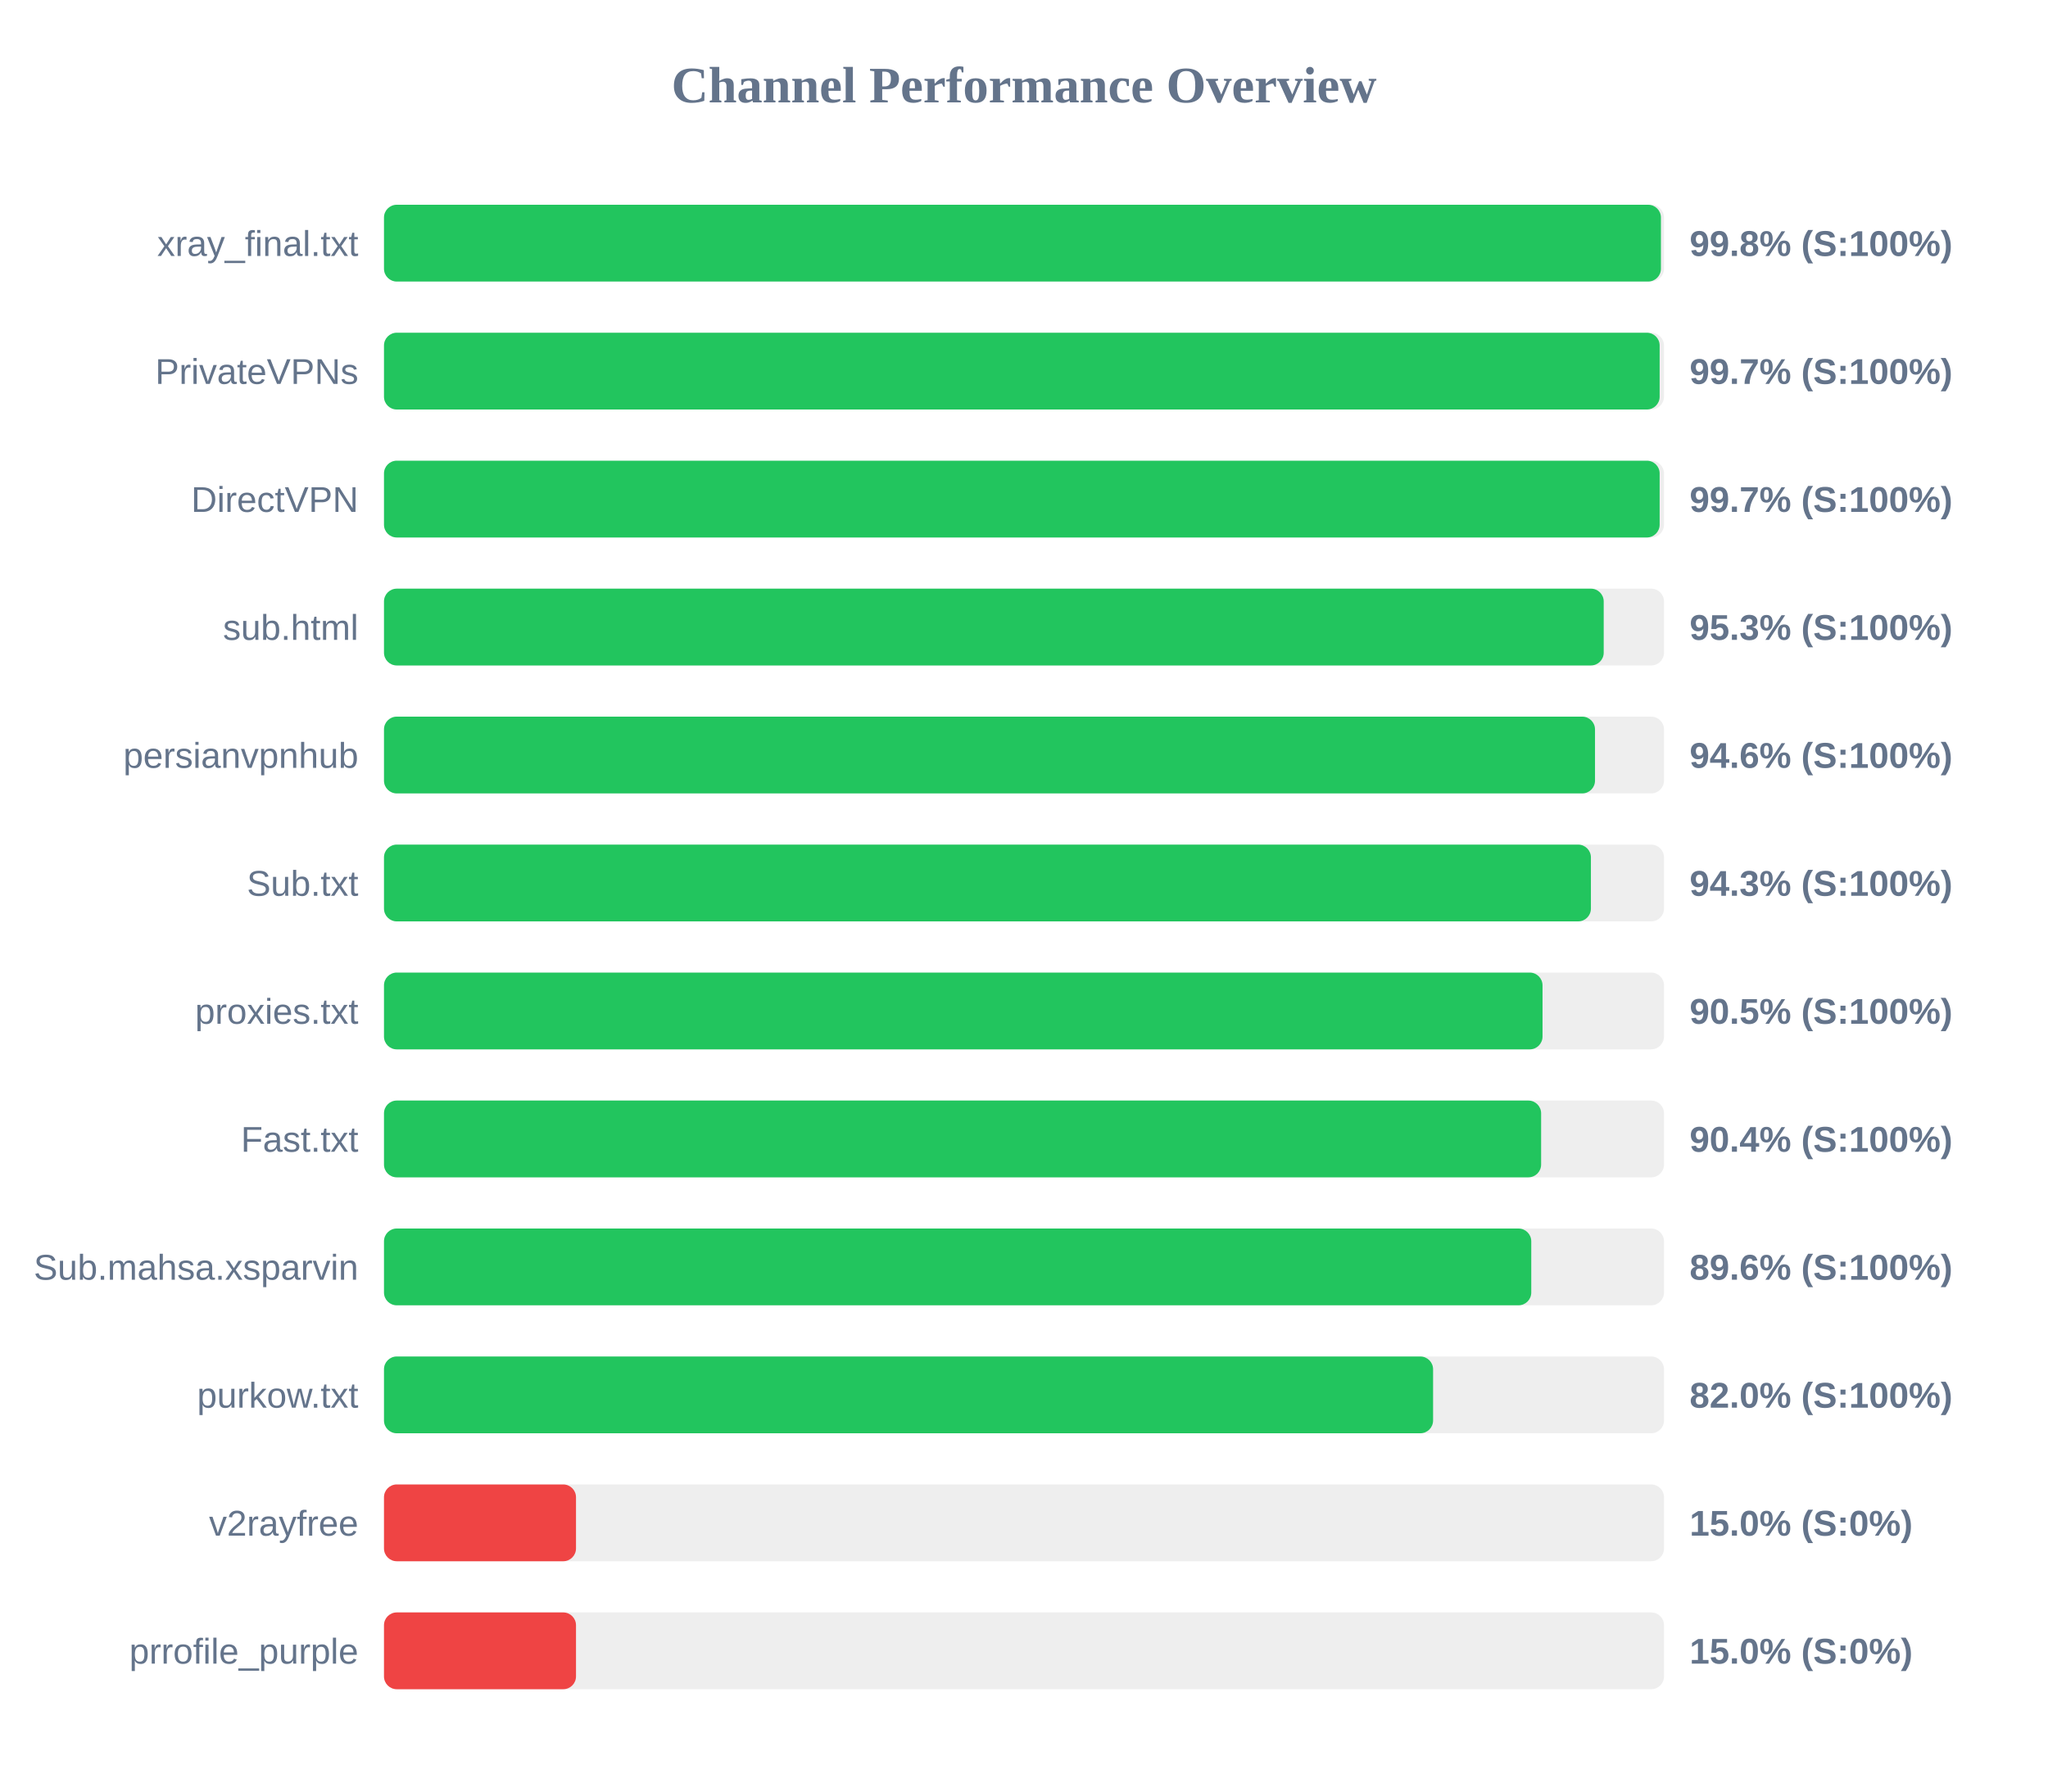
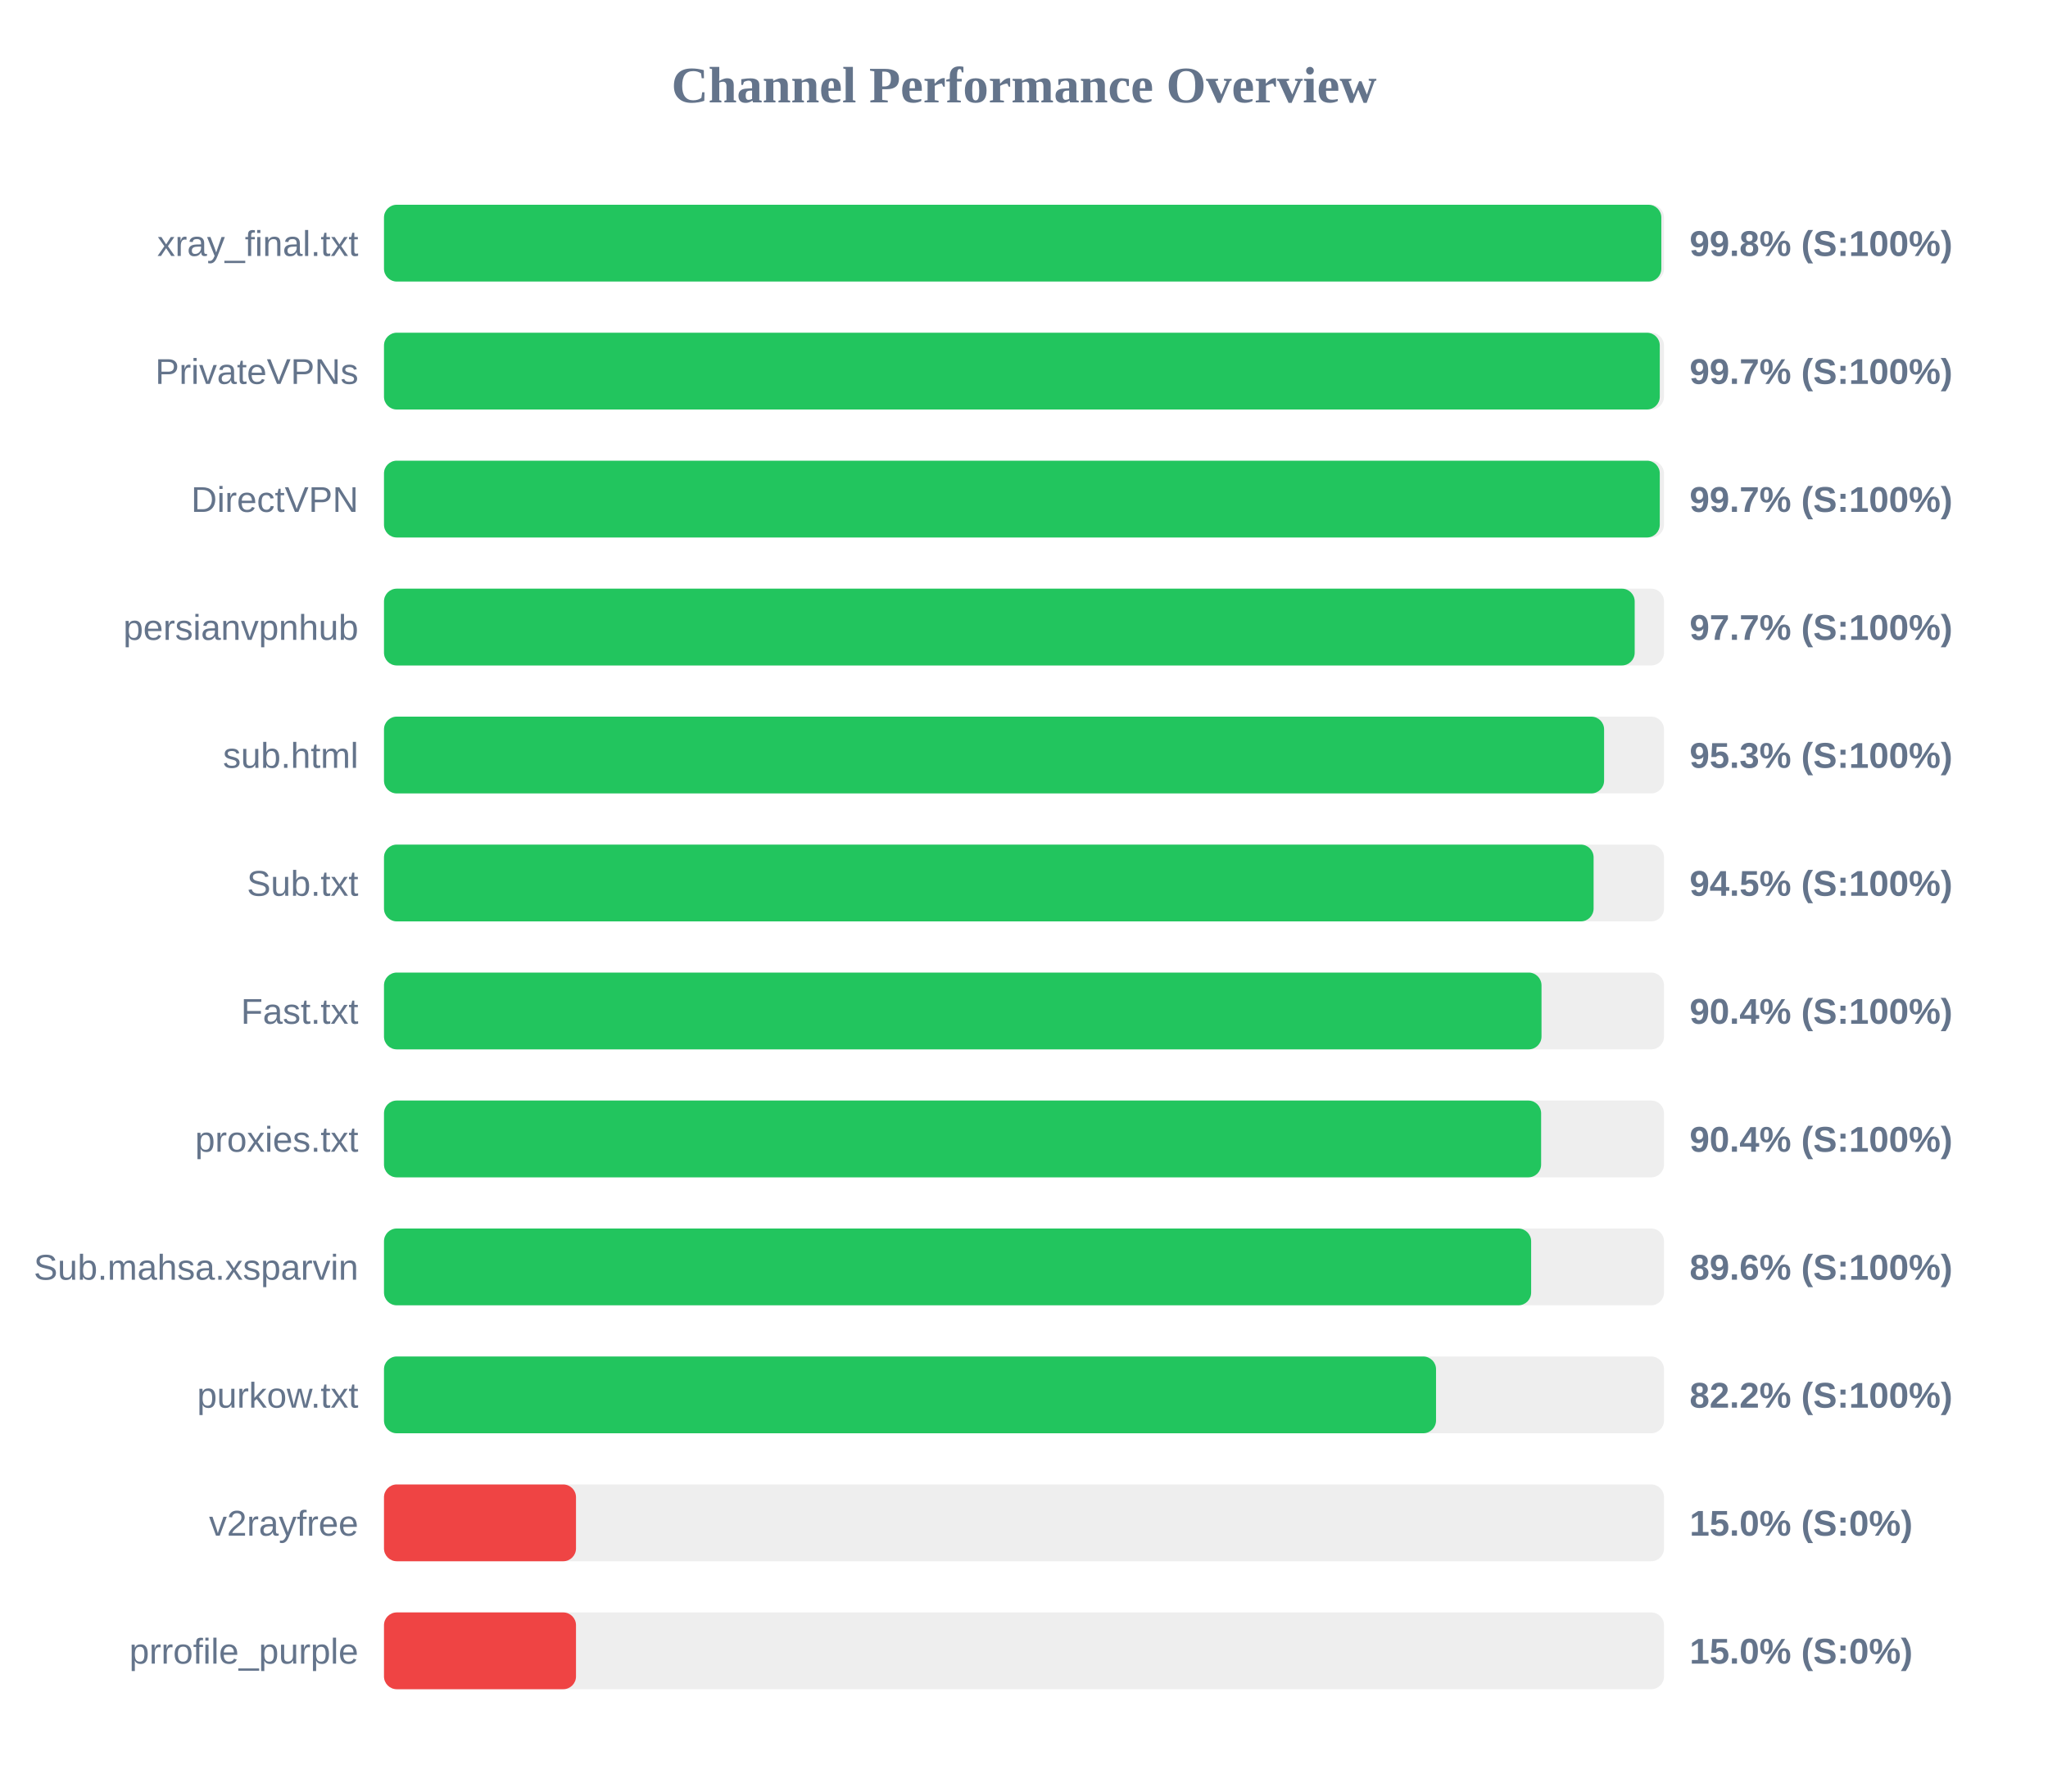
<svg xmlns="http://www.w3.org/2000/svg" width="800" height="700" version="1.1">
  <style>
        .row { font: 14px Arial; fill: #64748b; }
        .score { font: bold 14px Arial; fill: #64748b; }
    </style>
  <text x="400" y="40" text-anchor="middle" font-size="20px" font-weight="bold" fill="#64748b">Channel Performance Overview</text>
  <rect x="150" y="80" width="500" height="30" fill="#eee" rx="5" />
-   <rect x="150" y="80" width="498.8" height="30" fill="#22c55e" rx="5" />
+   <rect x="150" y="80" width="498.95" height="30" fill="#22c55e" rx="5" />
  <text x="140" y="100" text-anchor="end" class="row">xray_final.txt</text>
  <text x="660" y="100" text-anchor="start" class="score">99.8% (S:100%)</text>
  <rect x="150" y="130" width="500" height="30" fill="#eee" rx="5" />
-   <rect x="150" y="130" width="498.3" height="30" fill="#22c55e" rx="5" />
+   <rect x="150" y="130" width="498.35" height="30" fill="#22c55e" rx="5" />
  <text x="140" y="150" text-anchor="end" class="row">PrivateVPNs</text>
  <text x="660" y="150" text-anchor="start" class="score">99.7% (S:100%)</text>
  <rect x="150" y="180" width="500" height="30" fill="#eee" rx="5" />
-   <rect x="150" y="180" width="498.3" height="30" fill="#22c55e" rx="5" />
+   <rect x="150" y="180" width="498.35" height="30" fill="#22c55e" rx="5" />
  <text x="140" y="200" text-anchor="end" class="row">DirectVPN</text>
  <text x="660" y="200" text-anchor="start" class="score">99.7% (S:100%)</text>
  <rect x="150" y="230" width="500" height="30" fill="#eee" rx="5" />
-   <rect x="150" y="230" width="476.45" height="30" fill="#22c55e" rx="5" />
-   <text x="140" y="250" text-anchor="end" class="row">sub.html</text>
-   <text x="660" y="250" text-anchor="start" class="score">95.3% (S:100%)</text>
+   <rect x="150" y="230" width="488.55" height="30" fill="#22c55e" rx="5" />
+   <text x="140" y="250" text-anchor="end" class="row">persianvpnhub</text>
+   <text x="660" y="250" text-anchor="start" class="score">97.7% (S:100%)</text>
  <rect x="150" y="280" width="500" height="30" fill="#eee" rx="5" />
-   <rect x="150" y="280" width="473.05" height="30" fill="#22c55e" rx="5" />
-   <text x="140" y="300" text-anchor="end" class="row">persianvpnhub</text>
-   <text x="660" y="300" text-anchor="start" class="score">94.6% (S:100%)</text>
+   <rect x="150" y="280" width="476.6" height="30" fill="#22c55e" rx="5" />
+   <text x="140" y="300" text-anchor="end" class="row">sub.html</text>
+   <text x="660" y="300" text-anchor="start" class="score">95.3% (S:100%)</text>
  <rect x="150" y="330" width="500" height="30" fill="#eee" rx="5" />
-   <rect x="150" y="330" width="471.45" height="30" fill="#22c55e" rx="5" />
+   <rect x="150" y="330" width="472.5" height="30" fill="#22c55e" rx="5" />
  <text x="140" y="350" text-anchor="end" class="row">Sub.txt</text>
-   <text x="660" y="350" text-anchor="start" class="score">94.3% (S:100%)</text>
+   <text x="660" y="350" text-anchor="start" class="score">94.5% (S:100%)</text>
  <rect x="150" y="380" width="500" height="30" fill="#eee" rx="5" />
-   <rect x="150" y="380" width="452.55" height="30" fill="#22c55e" rx="5" />
-   <text x="140" y="400" text-anchor="end" class="row">proxies.txt</text>
-   <text x="660" y="400" text-anchor="start" class="score">90.5% (S:100%)</text>
+   <rect x="150" y="380" width="452.15" height="30" fill="#22c55e" rx="5" />
+   <text x="140" y="400" text-anchor="end" class="row">Fast.txt</text>
+   <text x="660" y="400" text-anchor="start" class="score">90.4% (S:100%)</text>
  <rect x="150" y="430" width="500" height="30" fill="#eee" rx="5" />
  <rect x="150" y="430" width="452.0" height="30" fill="#22c55e" rx="5" />
-   <text x="140" y="450" text-anchor="end" class="row">Fast.txt</text>
+   <text x="140" y="450" text-anchor="end" class="row">proxies.txt</text>
  <text x="660" y="450" text-anchor="start" class="score">90.4% (S:100%)</text>
  <rect x="150" y="480" width="500" height="30" fill="#eee" rx="5" />
-   <rect x="150" y="480" width="448.15" height="30" fill="#22c55e" rx="5" />
+   <rect x="150" y="480" width="448.1" height="30" fill="#22c55e" rx="5" />
  <text x="140" y="500" text-anchor="end" class="row">Sub.mahsa.xsparvin</text>
  <text x="660" y="500" text-anchor="start" class="score">89.6% (S:100%)</text>
  <rect x="150" y="530" width="500" height="30" fill="#eee" rx="5" />
-   <rect x="150" y="530" width="409.8" height="30" fill="#22c55e" rx="5" />
+   <rect x="150" y="530" width="410.95" height="30" fill="#22c55e" rx="5" />
  <text x="140" y="550" text-anchor="end" class="row">purkow.txt</text>
-   <text x="660" y="550" text-anchor="start" class="score">82.0% (S:100%)</text>
+   <text x="660" y="550" text-anchor="start" class="score">82.2% (S:100%)</text>
  <rect x="150" y="580" width="500" height="30" fill="#eee" rx="5" />
  <rect x="150" y="580" width="75.0" height="30" fill="#ef4444" rx="5" />
  <text x="140" y="600" text-anchor="end" class="row">v2rayfree</text>
  <text x="660" y="600" text-anchor="start" class="score">15.0% (S:0%)</text>
  <rect x="150" y="630" width="500" height="30" fill="#eee" rx="5" />
  <rect x="150" y="630" width="75.0" height="30" fill="#ef4444" rx="5" />
  <text x="140" y="650" text-anchor="end" class="row">prrofile_purple</text>
  <text x="660" y="650" text-anchor="start" class="score">15.0% (S:0%)</text>
</svg>
